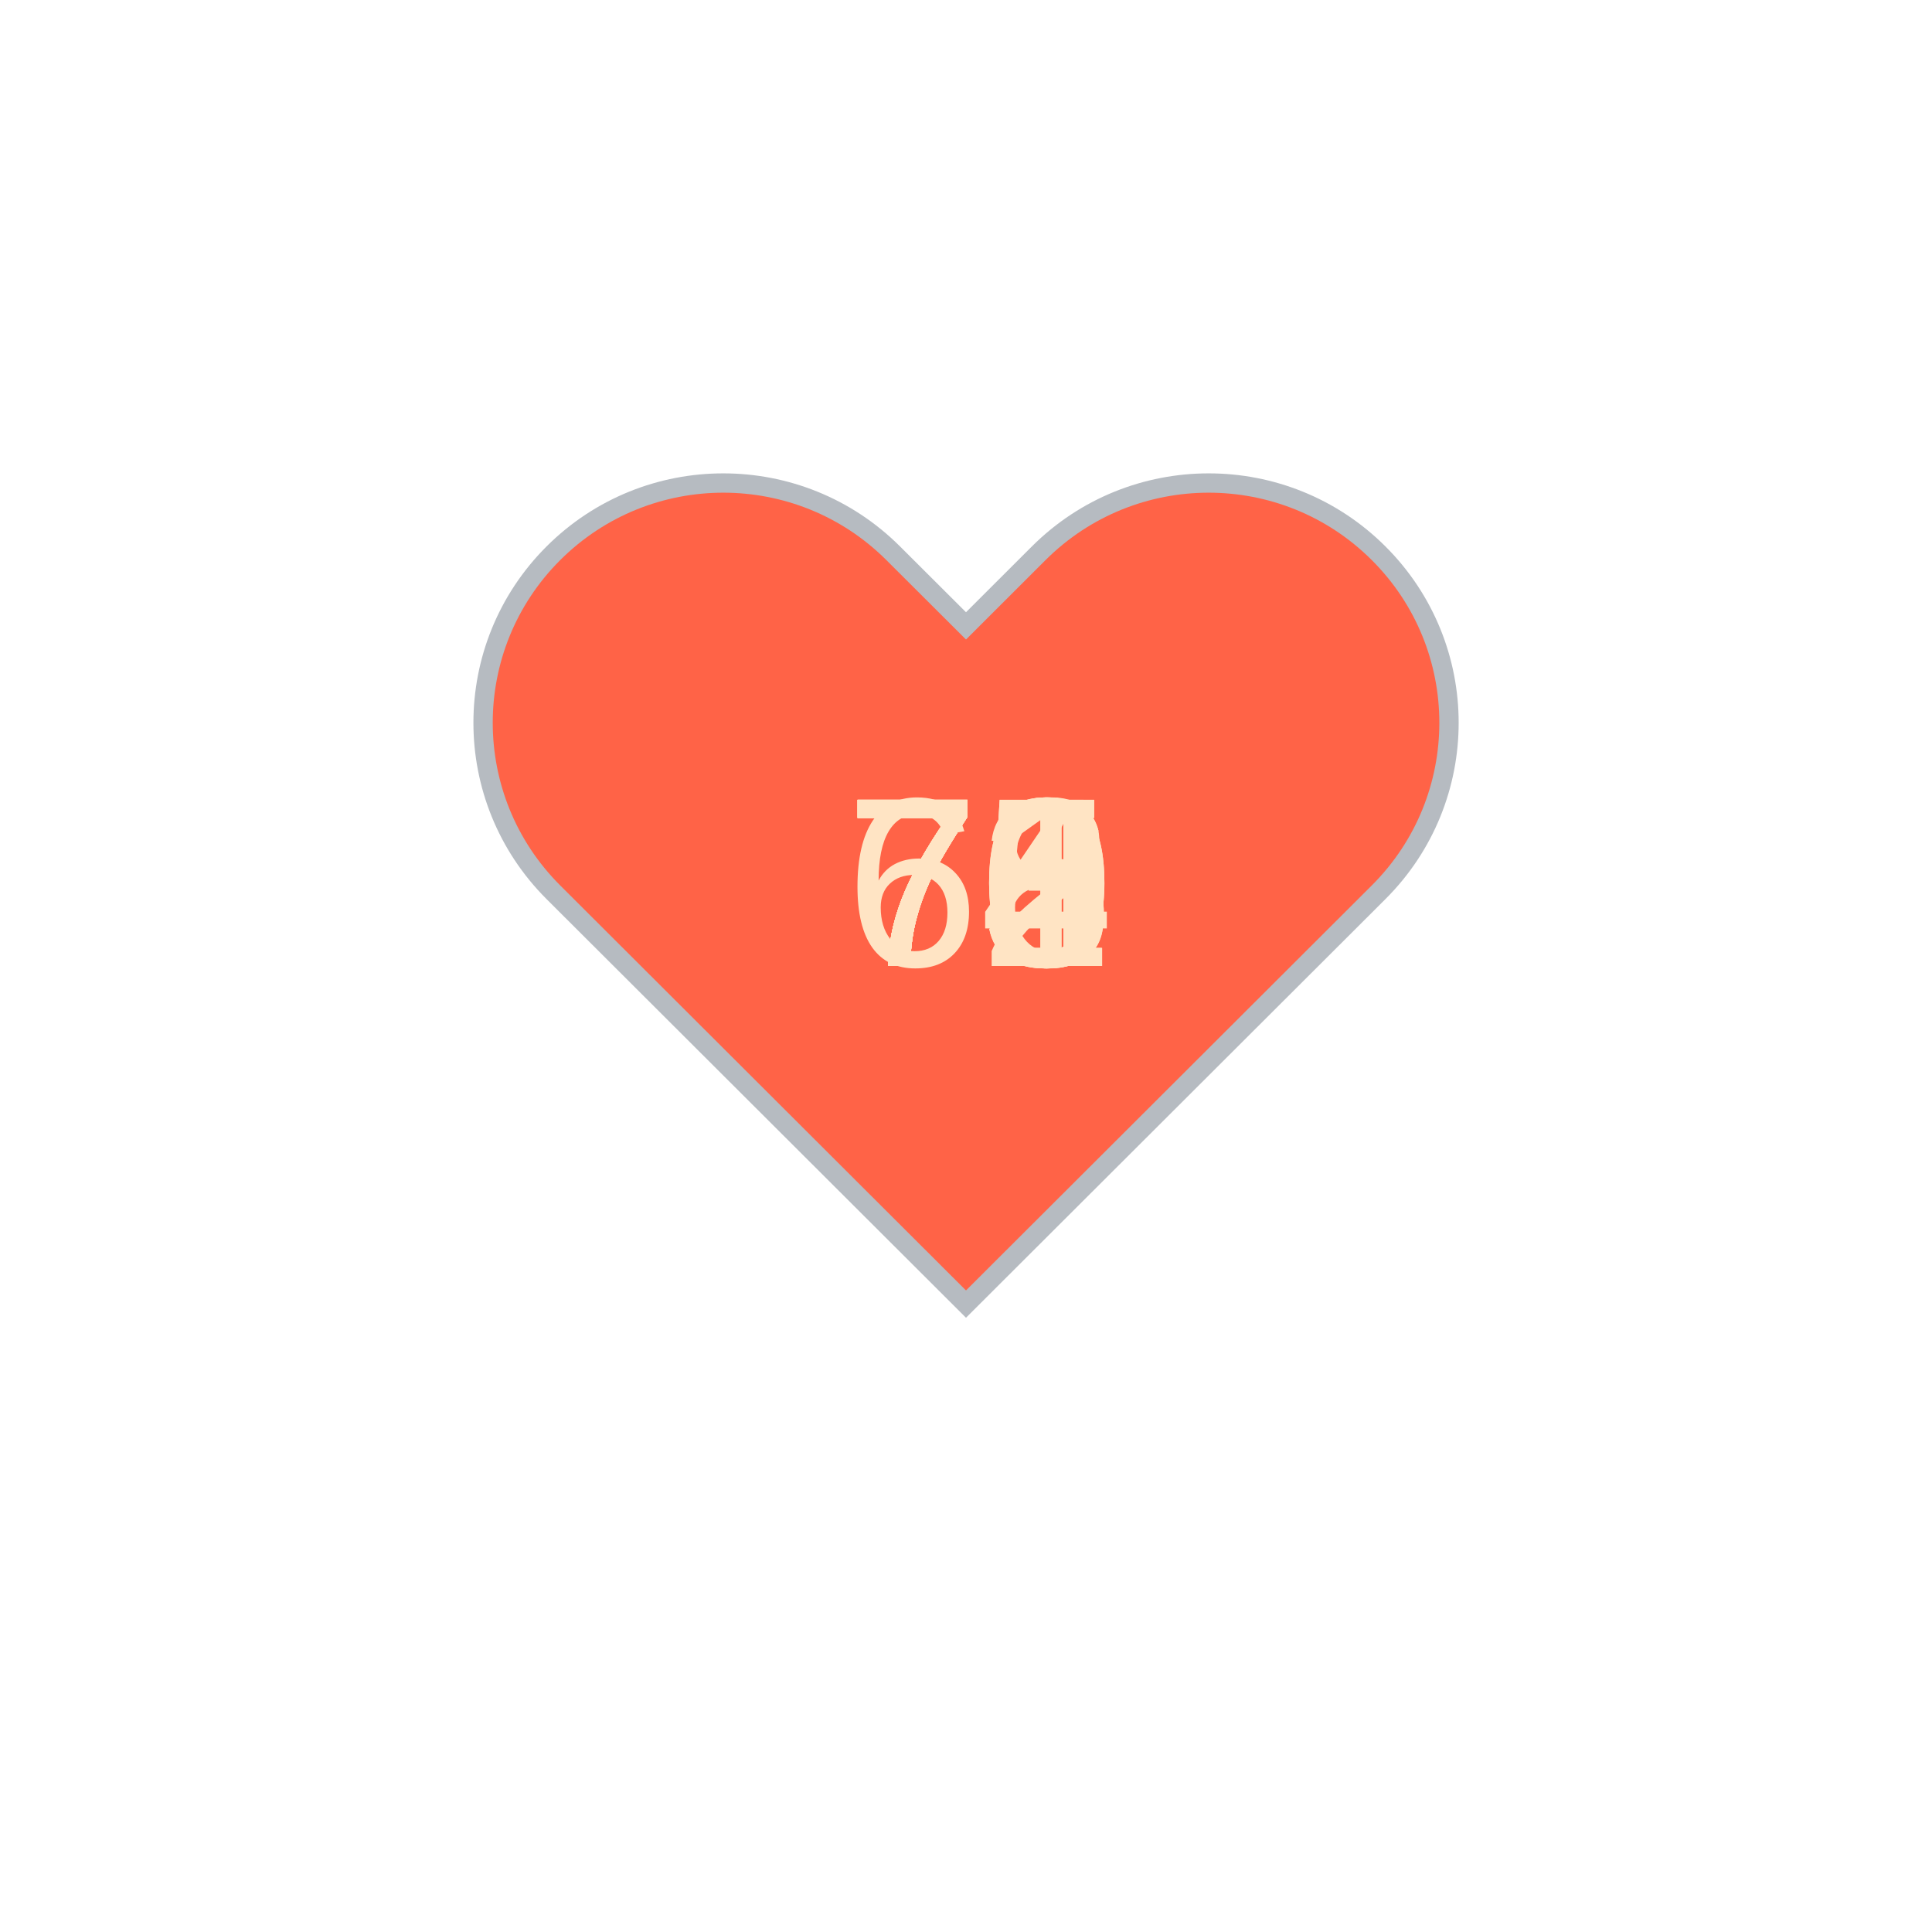
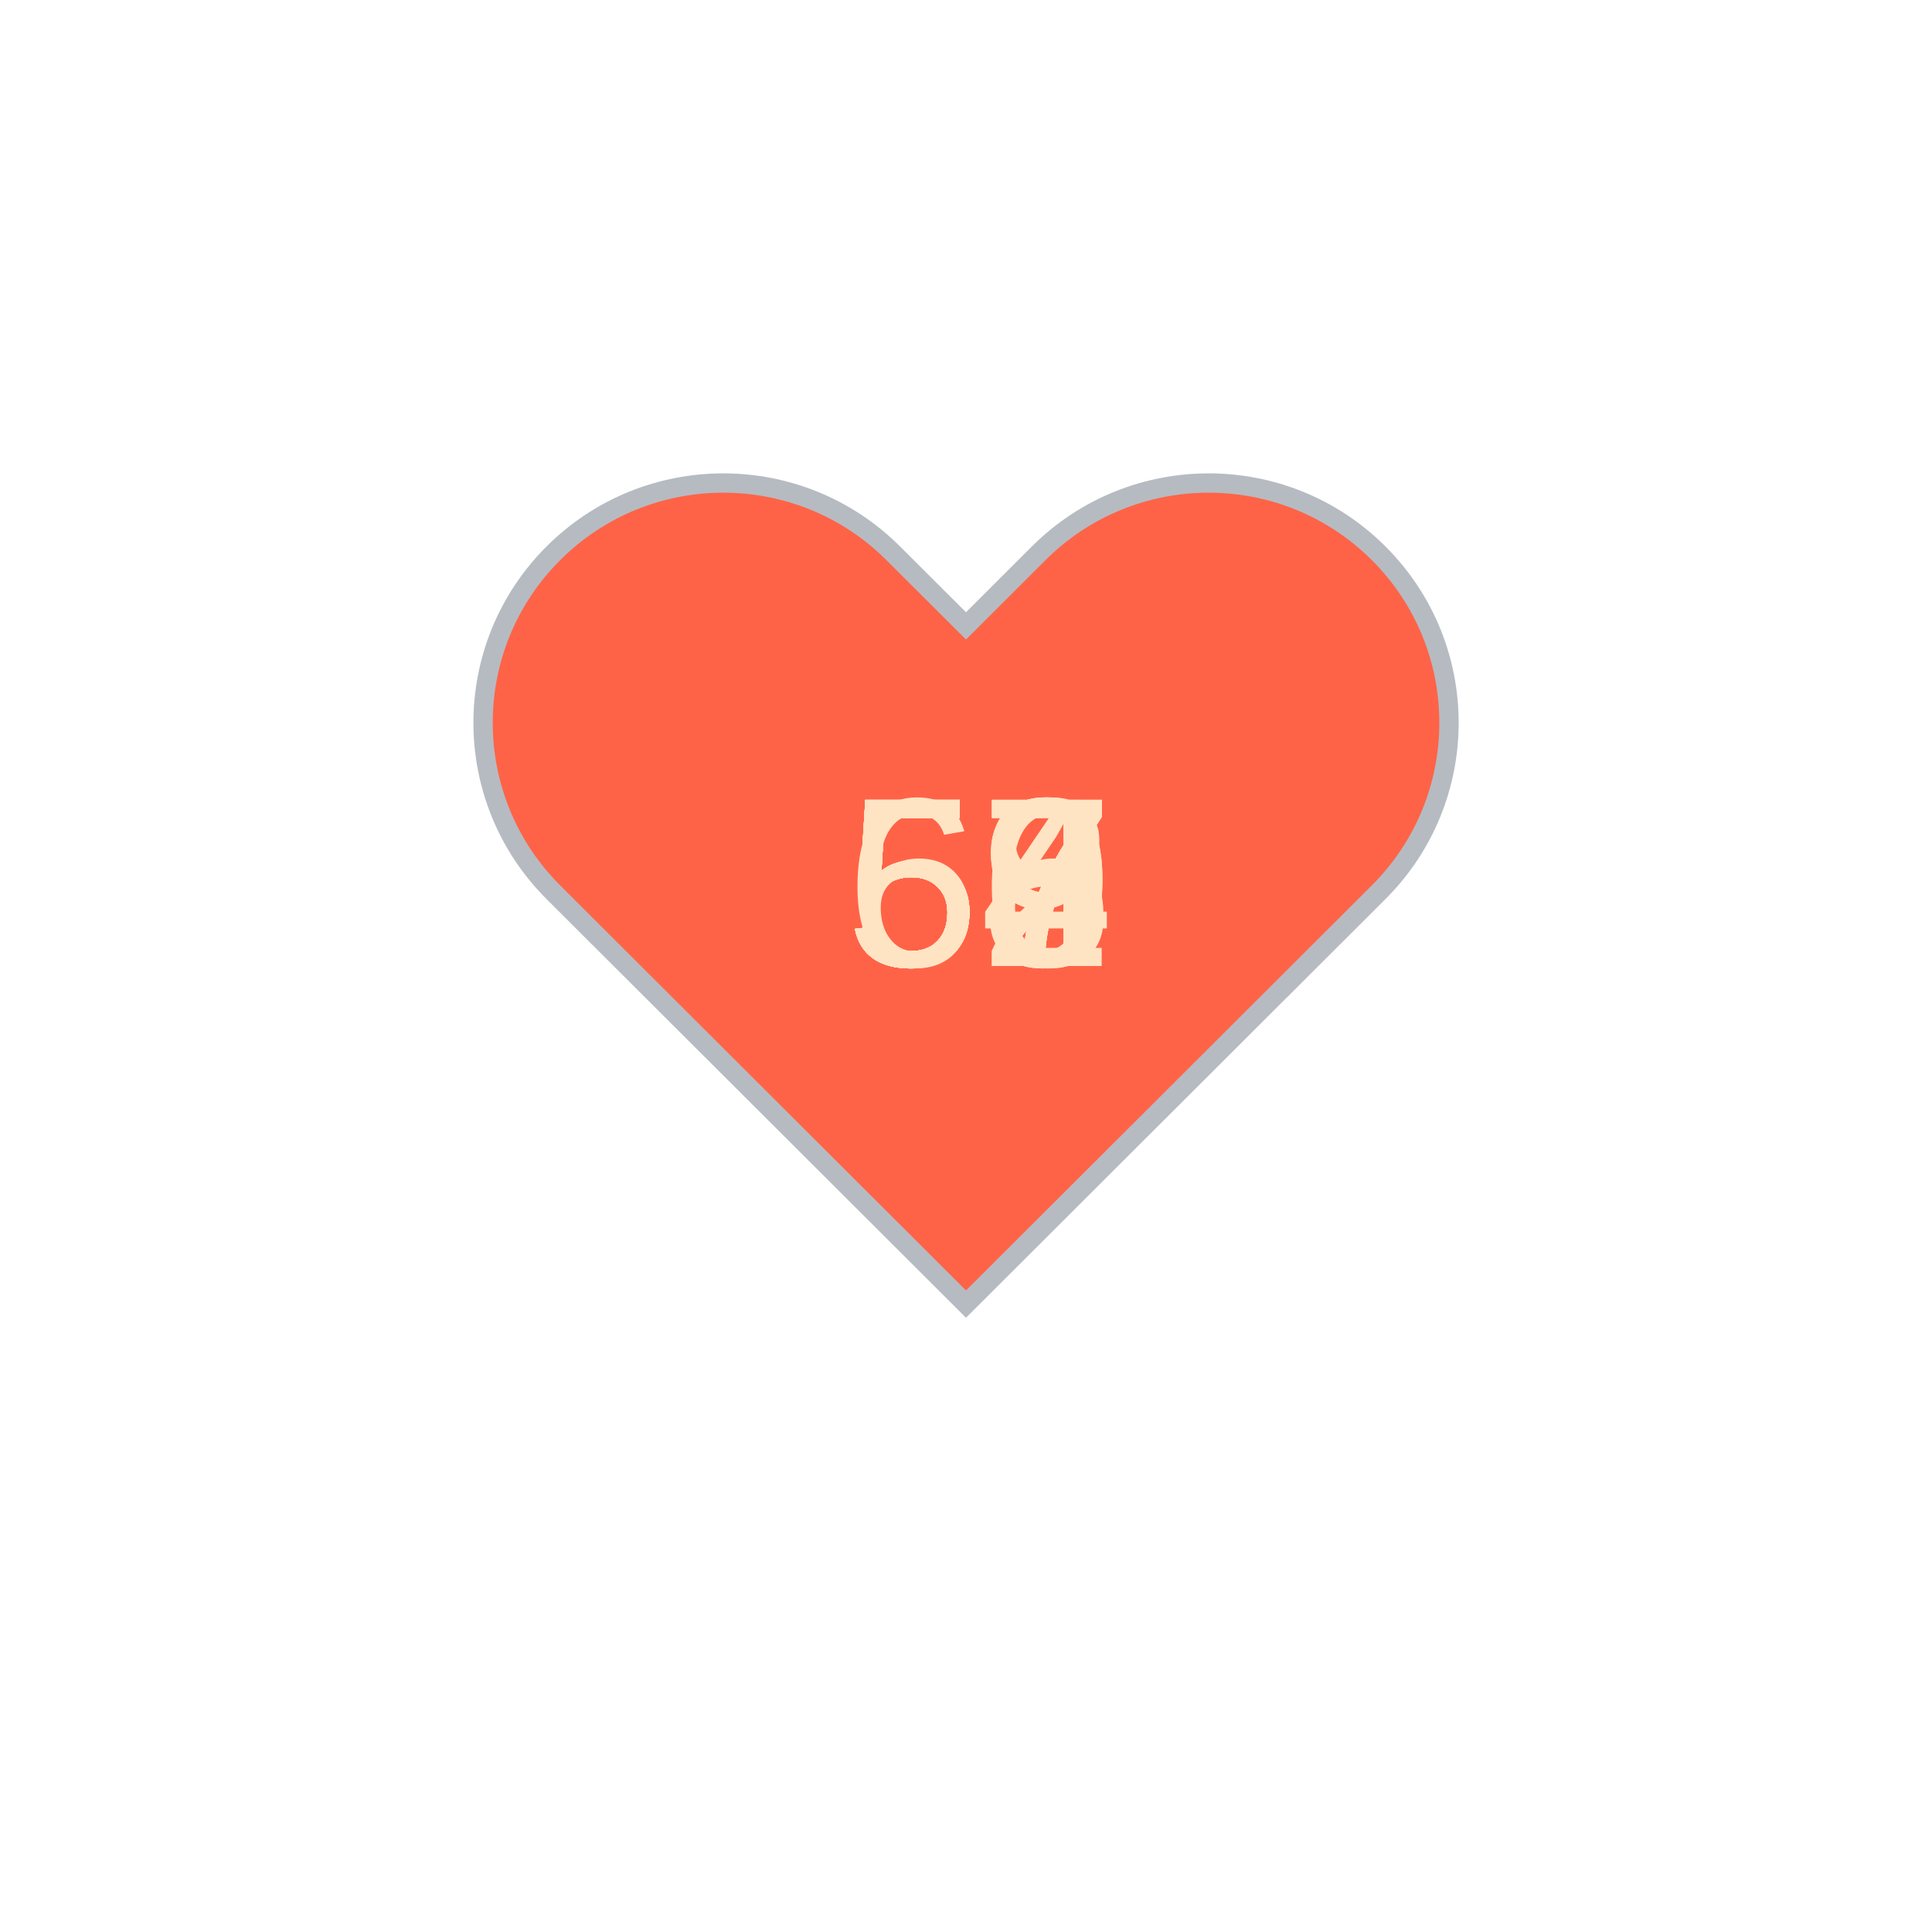
<svg xmlns="http://www.w3.org/2000/svg" baseProfile="full" height="150" version="1.1" viewBox="0,0,200,200" width="150">
  <defs />
  <g transform="translate(100 100)">
    <path d="M92.71,7.27L92.71,7.27c-9.71-9.69-25.46-9.69-35.18,0L50,14.79l-7.54-7.52C32.75-2.42,17-2.42,7.29,7.27v0 c-9.71,9.69-9.71,25.41,0,35.1L50,85l42.71-42.63C102.43,32.68,102.43,16.96,92.71,7.27z" fill="tomato" stroke="#B6BBC1" stroke-width="2" transform="translate(-50 -50)" />
    <animateTransform additive="sum" attributeName="transform" dur="1.2s" repeatCount="indefinite" type="scale" values="1; 1.5; 1.25; 1.5; 1.5; 1;" />
-     <text fill="bisque" style="font-size:25px; font-family:Arial" transform="translate(-12.5 0)">74<animate attributeName="visibility" dur="12.0s" keyTimes="0;0.1;0.2;0.3;0.4;0.5;0.6;0.7;0.8;0.9;1.0" repeatCount="indefinite" values="visible;hidden;hidden;hidden;hidden;hidden;hidden;hidden;hidden;hidden;hidden" />
+     <text fill="bisque" style="font-size:25px; font-family:Arial" transform="translate(-12.5 0)">57<animate attributeName="visibility" dur="12.0s" keyTimes="0;0.1;0.2;0.3;0.4;0.5;0.6;0.7;0.8;0.9;1.0" repeatCount="indefinite" values="visible;hidden;hidden;hidden;hidden;hidden;hidden;hidden;hidden;hidden;hidden" />
    </text>
-     <text fill="bisque" style="font-size:25px; font-family:Arial" transform="translate(-12.5 0)">76<animate attributeName="visibility" dur="12.0s" keyTimes="0;0.1;0.2;0.3;0.4;0.5;0.6;0.7;0.8;0.9;1.0" repeatCount="indefinite" values="hidden;visible;hidden;hidden;hidden;hidden;hidden;hidden;hidden;hidden;hidden" />
+     <text fill="bisque" style="font-size:25px; font-family:Arial" transform="translate(-12.5 0)">58<animate attributeName="visibility" dur="12.0s" keyTimes="0;0.1;0.2;0.3;0.4;0.5;0.6;0.7;0.8;0.9;1.0" repeatCount="indefinite" values="hidden;visible;hidden;hidden;hidden;hidden;hidden;hidden;hidden;hidden;hidden" />
    </text>
-     <text fill="bisque" style="font-size:25px; font-family:Arial" transform="translate(-12.5 0)">78<animate attributeName="visibility" dur="12.0s" keyTimes="0;0.1;0.2;0.3;0.4;0.5;0.6;0.7;0.8;0.9;1.0" repeatCount="indefinite" values="hidden;hidden;visible;hidden;hidden;hidden;hidden;hidden;hidden;hidden;hidden" />
+     <text fill="bisque" style="font-size:25px; font-family:Arial" transform="translate(-12.5 0)">57<animate attributeName="visibility" dur="12.0s" keyTimes="0;0.1;0.2;0.3;0.4;0.5;0.6;0.7;0.8;0.9;1.0" repeatCount="indefinite" values="hidden;hidden;visible;hidden;hidden;hidden;hidden;hidden;hidden;hidden;hidden" />
    </text>
-     <text fill="bisque" style="font-size:25px; font-family:Arial" transform="translate(-12.5 0)">73<animate attributeName="visibility" dur="12.0s" keyTimes="0;0.1;0.2;0.3;0.4;0.5;0.6;0.7;0.8;0.9;1.0" repeatCount="indefinite" values="hidden;hidden;hidden;visible;hidden;hidden;hidden;hidden;hidden;hidden;hidden" />
+     <text fill="bisque" style="font-size:25px; font-family:Arial" transform="translate(-12.5 0)">57<animate attributeName="visibility" dur="12.0s" keyTimes="0;0.1;0.2;0.3;0.4;0.5;0.6;0.7;0.8;0.9;1.0" repeatCount="indefinite" values="hidden;hidden;hidden;visible;hidden;hidden;hidden;hidden;hidden;hidden;hidden" />
    </text>
-     <text fill="bisque" style="font-size:25px; font-family:Arial" transform="translate(-12.5 0)">70<animate attributeName="visibility" dur="12.0s" keyTimes="0;0.1;0.2;0.3;0.4;0.5;0.6;0.7;0.8;0.9;1.0" repeatCount="indefinite" values="hidden;hidden;hidden;hidden;visible;hidden;hidden;hidden;hidden;hidden;hidden" />
+     <text fill="bisque" style="font-size:25px; font-family:Arial" transform="translate(-12.5 0)">56<animate attributeName="visibility" dur="12.0s" keyTimes="0;0.1;0.2;0.3;0.4;0.5;0.6;0.7;0.8;0.9;1.0" repeatCount="indefinite" values="hidden;hidden;hidden;hidden;visible;hidden;hidden;hidden;hidden;hidden;hidden" />
    </text>
-     <text fill="bisque" style="font-size:25px; font-family:Arial" transform="translate(-12.5 0)">71<animate attributeName="visibility" dur="12.0s" keyTimes="0;0.1;0.2;0.3;0.4;0.5;0.6;0.7;0.8;0.9;1.0" repeatCount="indefinite" values="hidden;hidden;hidden;hidden;hidden;visible;hidden;hidden;hidden;hidden;hidden" />
+     <text fill="bisque" style="font-size:25px; font-family:Arial" transform="translate(-12.5 0)">62<animate attributeName="visibility" dur="12.0s" keyTimes="0;0.1;0.2;0.3;0.4;0.5;0.6;0.7;0.8;0.9;1.0" repeatCount="indefinite" values="hidden;hidden;hidden;hidden;hidden;visible;hidden;hidden;hidden;hidden;hidden" />
    </text>
-     <text fill="bisque" style="font-size:25px; font-family:Arial" transform="translate(-12.5 0)">65<animate attributeName="visibility" dur="12.0s" keyTimes="0;0.1;0.2;0.3;0.4;0.5;0.6;0.7;0.8;0.9;1.0" repeatCount="indefinite" values="hidden;hidden;hidden;hidden;hidden;hidden;visible;hidden;hidden;hidden;hidden" />
+     <text fill="bisque" style="font-size:25px; font-family:Arial" transform="translate(-12.5 0)">57<animate attributeName="visibility" dur="12.0s" keyTimes="0;0.1;0.2;0.3;0.4;0.5;0.6;0.7;0.8;0.9;1.0" repeatCount="indefinite" values="hidden;hidden;hidden;hidden;hidden;hidden;visible;hidden;hidden;hidden;hidden" />
    </text>
-     <text fill="bisque" style="font-size:25px; font-family:Arial" transform="translate(-12.5 0)">72<animate attributeName="visibility" dur="12.0s" keyTimes="0;0.1;0.2;0.3;0.4;0.5;0.6;0.7;0.8;0.9;1.0" repeatCount="indefinite" values="hidden;hidden;hidden;hidden;hidden;hidden;hidden;visible;hidden;hidden;hidden" />
+     <text fill="bisque" style="font-size:25px; font-family:Arial" transform="translate(-12.5 0)">59<animate attributeName="visibility" dur="12.0s" keyTimes="0;0.1;0.2;0.3;0.4;0.5;0.6;0.7;0.8;0.9;1.0" repeatCount="indefinite" values="hidden;hidden;hidden;hidden;hidden;hidden;hidden;visible;hidden;hidden;hidden" />
    </text>
-     <text fill="bisque" style="font-size:25px; font-family:Arial" transform="translate(-12.5 0)">70<animate attributeName="visibility" dur="12.0s" keyTimes="0;0.1;0.2;0.3;0.4;0.5;0.6;0.7;0.8;0.9;1.0" repeatCount="indefinite" values="hidden;hidden;hidden;hidden;hidden;hidden;hidden;hidden;visible;hidden;hidden" />
+     <text fill="bisque" style="font-size:25px; font-family:Arial" transform="translate(-12.5 0)">59<animate attributeName="visibility" dur="12.0s" keyTimes="0;0.1;0.2;0.3;0.4;0.5;0.6;0.7;0.8;0.9;1.0" repeatCount="indefinite" values="hidden;hidden;hidden;hidden;hidden;hidden;hidden;hidden;visible;hidden;hidden" />
    </text>
-     <text fill="bisque" style="font-size:25px; font-family:Arial" transform="translate(-12.5 0)">75<animate attributeName="visibility" dur="12.0s" keyTimes="0;0.1;0.2;0.3;0.4;0.5;0.6;0.7;0.8;0.9;1.0" repeatCount="indefinite" values="hidden;hidden;hidden;hidden;hidden;hidden;hidden;hidden;hidden;visible;hidden" />
+     <text fill="bisque" style="font-size:25px; font-family:Arial" transform="translate(-12.5 0)">54<animate attributeName="visibility" dur="12.0s" keyTimes="0;0.1;0.2;0.3;0.4;0.5;0.6;0.7;0.8;0.9;1.0" repeatCount="indefinite" values="hidden;hidden;hidden;hidden;hidden;hidden;hidden;hidden;hidden;visible;hidden" />
    </text>
  </g>
</svg>
